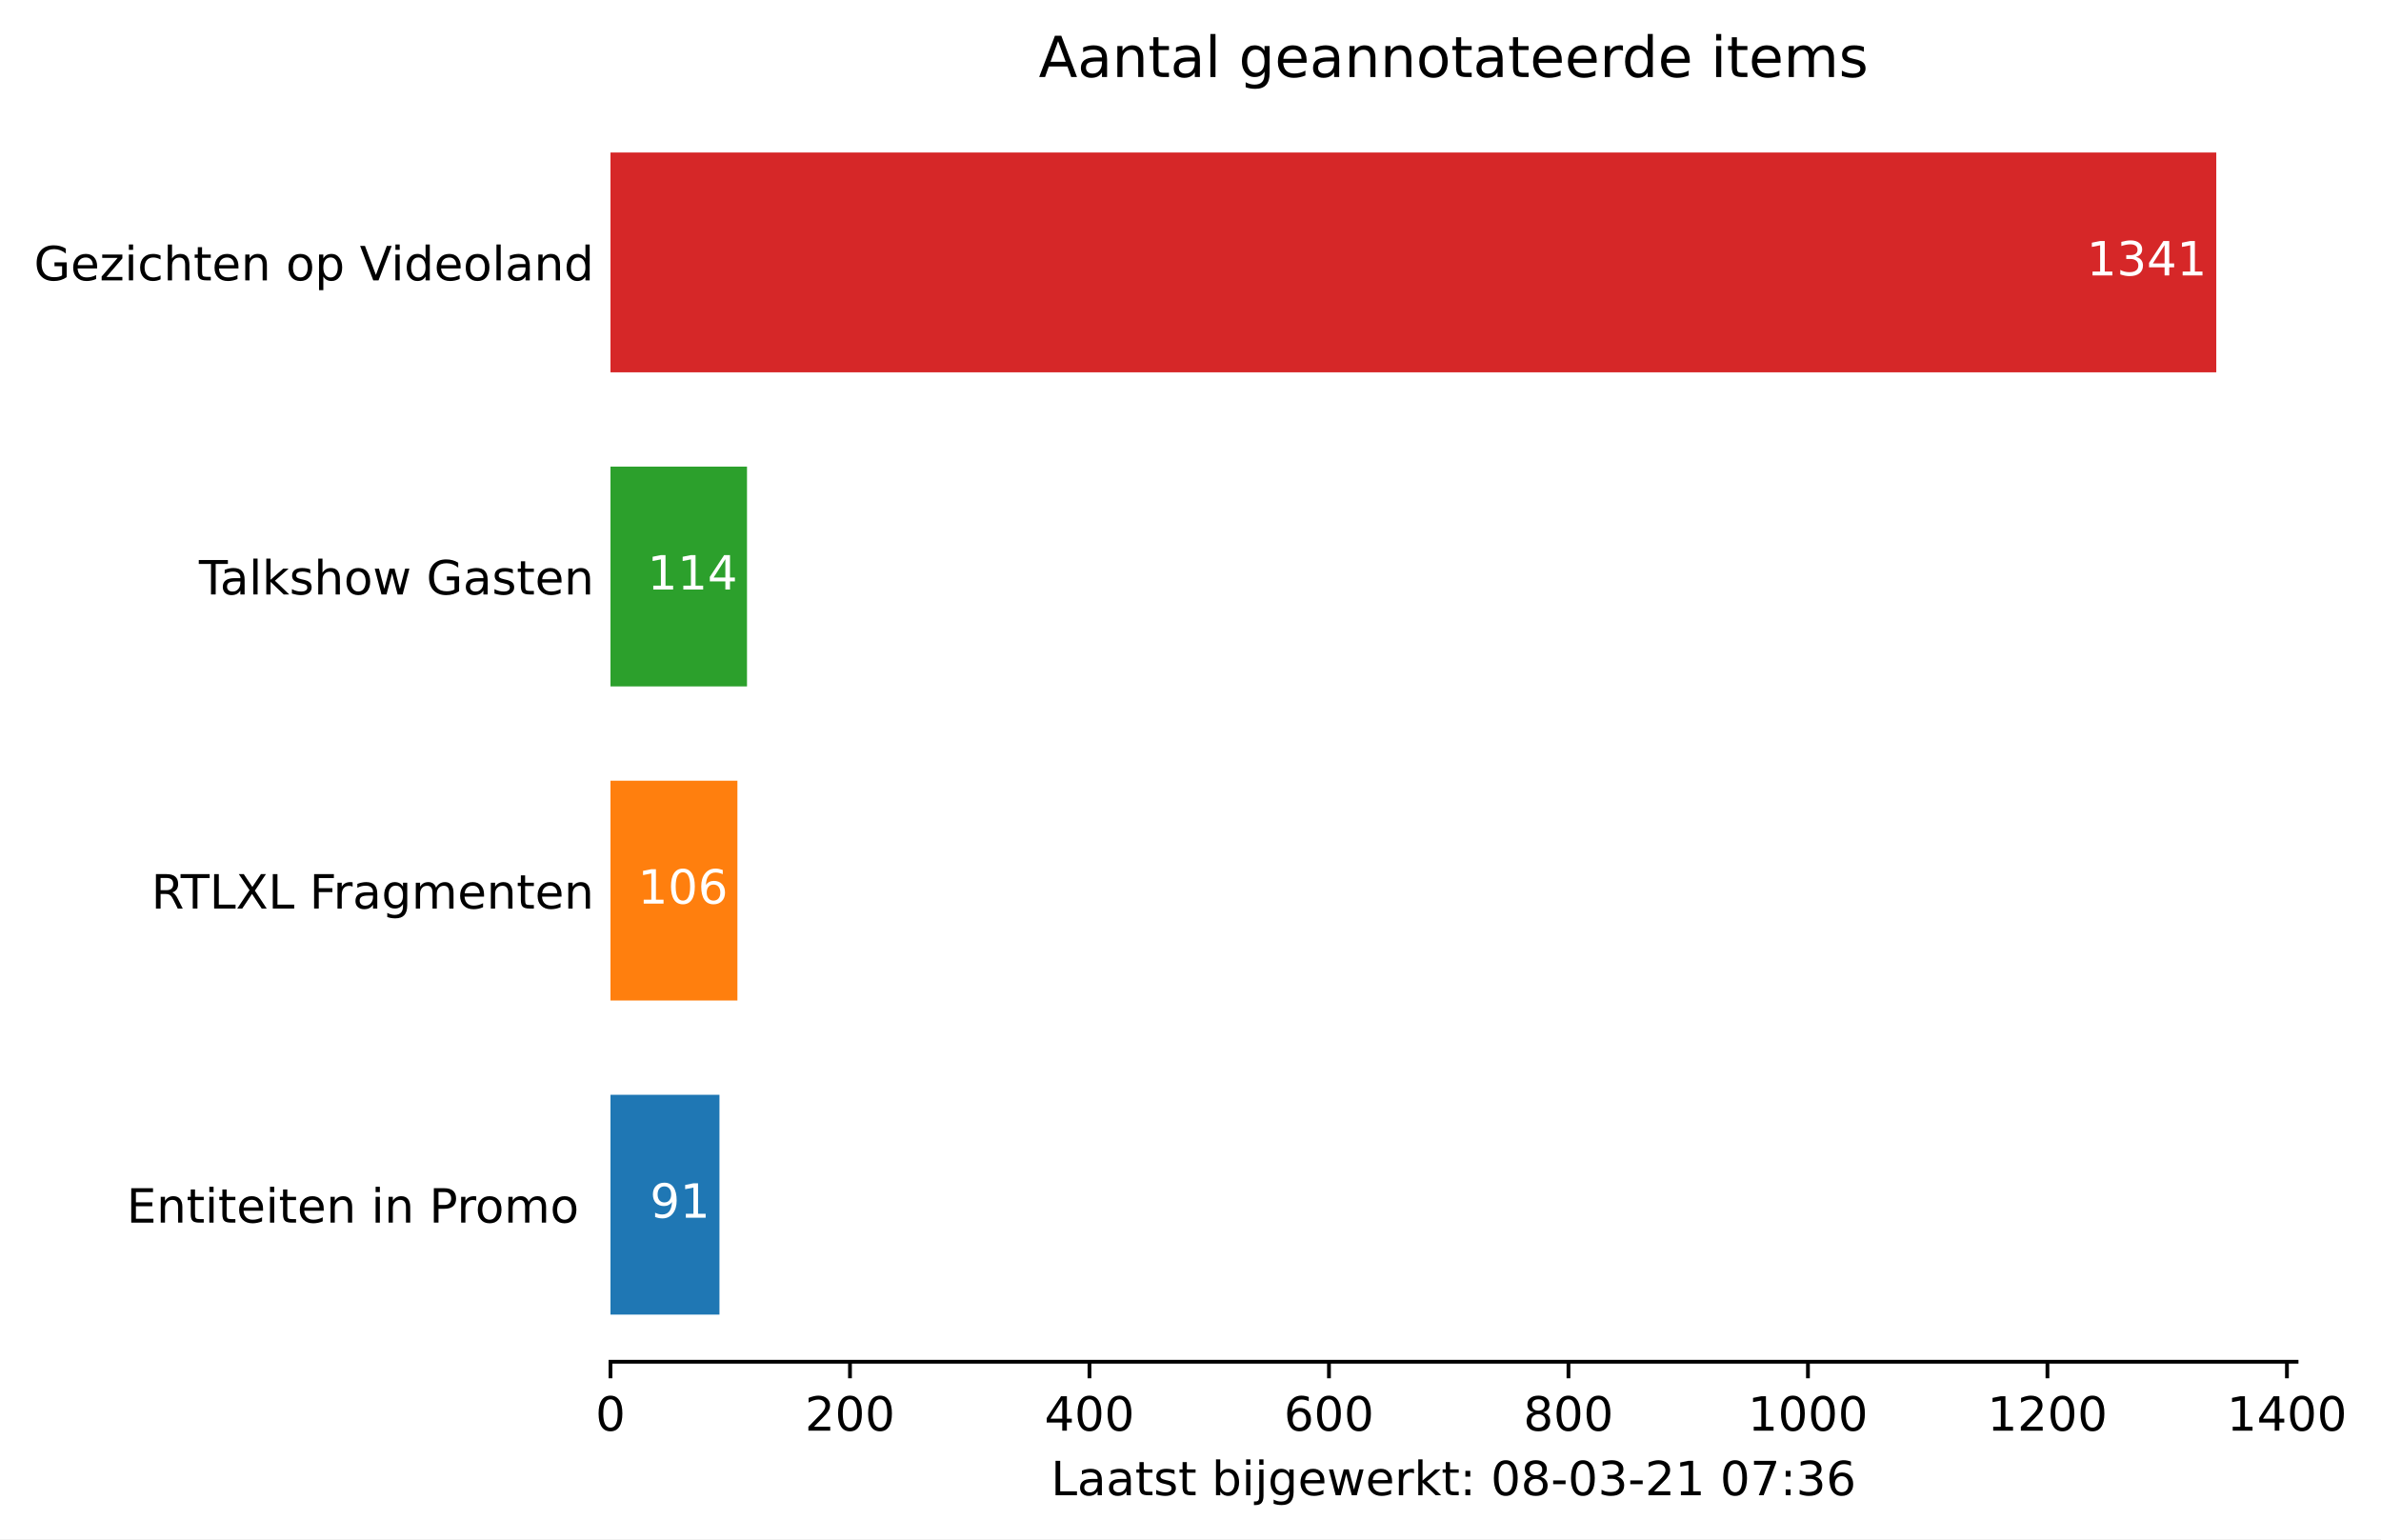
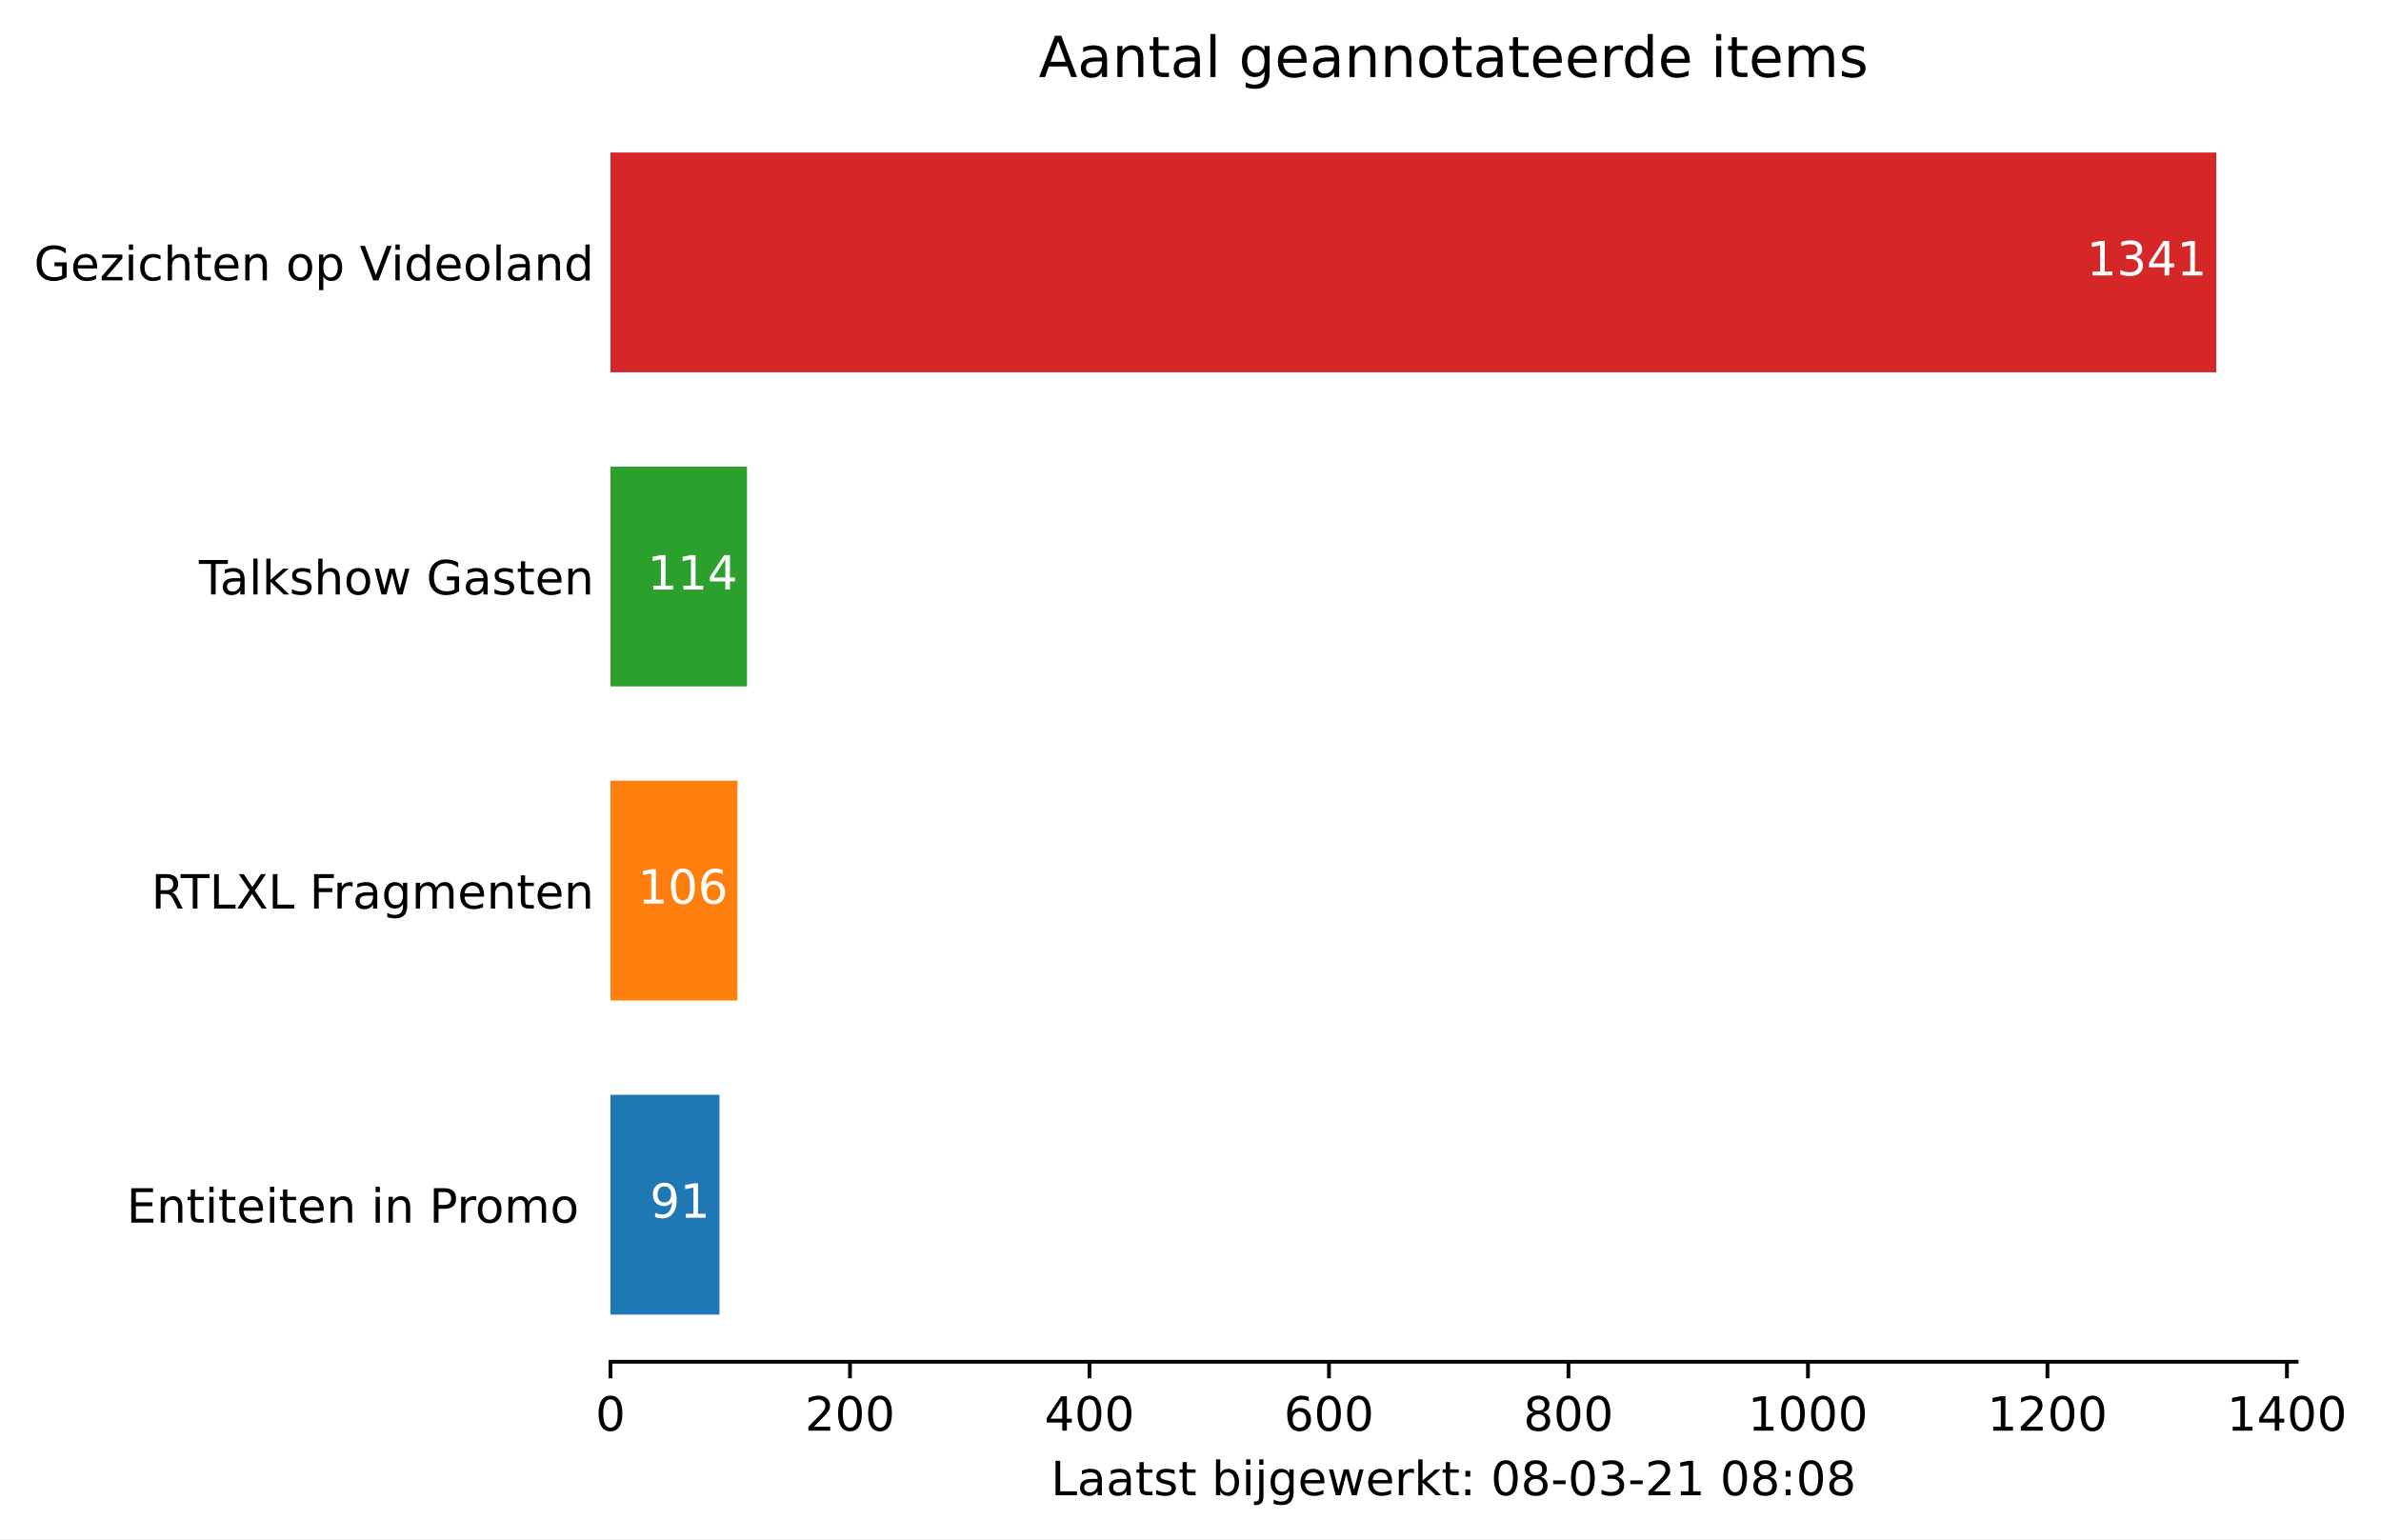
<svg xmlns="http://www.w3.org/2000/svg" xmlns:xlink="http://www.w3.org/1999/xlink" height="325.986pt" version="1.1" viewBox="0 0 504.308 325.986" width="504.308pt">
  <defs>
    <style type="text/css">*{stroke-linecap:butt;stroke-linejoin:round;}</style>
  </defs>
  <g id="figure_1">
    <g id="patch_1">
      <path d="M 0 325.986  L 504.308 325.986  L 504.308 0  L 0 0  z " style="fill:#ffffff;" />
    </g>
    <g id="axes_1">
      <g id="patch_2">
        <path d="M 129.305 288.43  L 486.425 288.43  L 486.425 22.318  L 129.305 22.318  z " style="fill:#ffffff;" />
      </g>
      <g id="patch_3">
-         <path clip-path="url(#p1b726d3fa8)" d="M 129.305 278.451  L 152.385 278.451  L 152.385 231.881  L 129.305 231.881  z " style="fill:#1f77b4;" />
+         <path clip-path="url(#p3c904ee566)" d="M 129.305 278.451  L 152.385 278.451  L 152.385 231.881  L 129.305 231.881  z " style="fill:#1f77b4;" />
      </g>
      <g id="patch_4">
-         <path clip-path="url(#p1b726d3fa8)" d="M 129.305 211.923  L 156.189 211.923  L 156.189 165.353  L 129.305 165.353  z " style="fill:#ff7f0e;" />
+         <path clip-path="url(#p3c904ee566)" d="M 129.305 211.923  L 156.189 211.923  L 156.189 165.353  L 129.305 165.353  z " style="fill:#ff7f0e;" />
      </g>
      <g id="patch_5">
-         <path clip-path="url(#p1b726d3fa8)" d="M 129.305 145.395  L 158.218 145.395  L 158.218 98.825  L 129.305 98.825  z " style="fill:#2ca02c;" />
+         <path clip-path="url(#p3c904ee566)" d="M 129.305 145.395  L 158.218 145.395  L 158.218 98.825  L 129.305 98.825  z " style="fill:#2ca02c;" />
      </g>
      <g id="patch_6">
-         <path clip-path="url(#p1b726d3fa8)" d="M 129.305 78.867  L 469.419 78.867  L 469.419 32.297  L 129.305 32.297  z " style="fill:#d62728;" />
+         <path clip-path="url(#p3c904ee566)" d="M 129.305 78.867  L 469.419 78.867  L 469.419 32.297  L 129.305 32.297  z " style="fill:#d62728;" />
      </g>
      <g id="matplotlib.axis_1">
        <g id="xtick_1">
          <g id="line2d_1">
            <defs>
-               <path d="M 0 0  L 0 3.5  " id="m4dbd5e5e8e" style="stroke:#000000;stroke-width:0.8;" />
+               <path d="M 0 0  L 0 3.5  " id="m0b4d360ce1" style="stroke:#000000;stroke-width:0.8;" />
            </defs>
            <g>
-               <use style="stroke:#000000;stroke-width:0.8;" x="129.305" xlink:href="#m4dbd5e5e8e" y="288.43" />
+               <use style="stroke:#000000;stroke-width:0.8;" x="129.305" xlink:href="#m0b4d360ce1" y="288.43" />
            </g>
          </g>
          <g id="text_1">
            <g transform="translate(126.1234 303.0286)scale(0.1 -0.1)">
              <defs>
                <path d="M 31.781 66.406  Q 24.172 66.406 20.328 58.906  Q 16.5 51.422 16.5 36.375  Q 16.5 21.391 20.328 13.891  Q 24.172 6.391 31.781 6.391  Q 39.453 6.391 43.281 13.891  Q 47.125 21.391 47.125 36.375  Q 47.125 51.422 43.281 58.906  Q 39.453 66.406 31.781 66.406  z M 31.781 74.219  Q 44.047 74.219 50.516 64.516  Q 56.984 54.828 56.984 36.375  Q 56.984 17.969 50.516 8.266  Q 44.047 -1.422 31.781 -1.422  Q 19.531 -1.422 13.062 8.266  Q 6.594 17.969 6.594 36.375  Q 6.594 54.828 13.062 64.516  Q 19.531 74.219 31.781 74.219  z " id="DejaVuSans-48" />
              </defs>
              <use xlink:href="#DejaVuSans-48" />
            </g>
          </g>
        </g>
        <g id="xtick_2">
          <g id="line2d_2">
            <g>
-               <use style="stroke:#000000;stroke-width:0.8;" x="180.03" xlink:href="#m4dbd5e5e8e" y="288.43" />
+               <use style="stroke:#000000;stroke-width:0.8;" x="180.03" xlink:href="#m0b4d360ce1" y="288.43" />
            </g>
          </g>
          <g id="text_2">
            <g transform="translate(170.4864 303.0286)scale(0.1 -0.1)">
              <defs>
                <path d="M 19.188 8.297  L 53.609 8.297  L 53.609 0  L 7.328 0  L 7.328 8.297  Q 12.938 14.109 22.625 23.891  Q 32.328 33.688 34.812 36.531  Q 39.547 41.844 41.422 45.531  Q 43.312 49.219 43.312 52.781  Q 43.312 58.594 39.234 62.25  Q 35.156 65.922 28.609 65.922  Q 23.969 65.922 18.812 64.312  Q 13.672 62.703 7.812 59.422  L 7.812 69.391  Q 13.766 71.781 18.938 73  Q 24.125 74.219 28.422 74.219  Q 39.75 74.219 46.484 68.547  Q 53.219 62.891 53.219 53.422  Q 53.219 48.922 51.531 44.891  Q 49.859 40.875 45.406 35.406  Q 44.188 33.984 37.641 27.219  Q 31.109 20.453 19.188 8.297  z " id="DejaVuSans-50" />
              </defs>
              <use xlink:href="#DejaVuSans-50" />
              <use x="63.623" xlink:href="#DejaVuSans-48" />
              <use x="127.246" xlink:href="#DejaVuSans-48" />
            </g>
          </g>
        </g>
        <g id="xtick_3">
          <g id="line2d_3">
            <g>
-               <use style="stroke:#000000;stroke-width:0.8;" x="230.756" xlink:href="#m4dbd5e5e8e" y="288.43" />
+               <use style="stroke:#000000;stroke-width:0.8;" x="230.756" xlink:href="#m0b4d360ce1" y="288.43" />
            </g>
          </g>
          <g id="text_3">
            <g transform="translate(221.2119 303.0286)scale(0.1 -0.1)">
              <defs>
                <path d="M 37.797 64.312  L 12.891 25.391  L 37.797 25.391  z M 35.203 72.906  L 47.609 72.906  L 47.609 25.391  L 58.016 25.391  L 58.016 17.188  L 47.609 17.188  L 47.609 0  L 37.797 0  L 37.797 17.188  L 4.891 17.188  L 4.891 26.703  z " id="DejaVuSans-52" />
              </defs>
              <use xlink:href="#DejaVuSans-52" />
              <use x="63.623" xlink:href="#DejaVuSans-48" />
              <use x="127.246" xlink:href="#DejaVuSans-48" />
            </g>
          </g>
        </g>
        <g id="xtick_4">
          <g id="line2d_4">
            <g>
-               <use style="stroke:#000000;stroke-width:0.8;" x="281.481" xlink:href="#m4dbd5e5e8e" y="288.43" />
+               <use style="stroke:#000000;stroke-width:0.8;" x="281.481" xlink:href="#m0b4d360ce1" y="288.43" />
            </g>
          </g>
          <g id="text_4">
            <g transform="translate(271.9374 303.0286)scale(0.1 -0.1)">
              <defs>
                <path d="M 33.016 40.375  Q 26.375 40.375 22.484 35.828  Q 18.609 31.297 18.609 23.391  Q 18.609 15.531 22.484 10.953  Q 26.375 6.391 33.016 6.391  Q 39.656 6.391 43.531 10.953  Q 47.406 15.531 47.406 23.391  Q 47.406 31.297 43.531 35.828  Q 39.656 40.375 33.016 40.375  z M 52.594 71.297  L 52.594 62.312  Q 48.875 64.062 45.094 64.984  Q 41.312 65.922 37.594 65.922  Q 27.828 65.922 22.672 59.328  Q 17.531 52.734 16.797 39.406  Q 19.672 43.656 24.016 45.922  Q 28.375 48.188 33.594 48.188  Q 44.578 48.188 50.953 41.516  Q 57.328 34.859 57.328 23.391  Q 57.328 12.156 50.688 5.359  Q 44.047 -1.422 33.016 -1.422  Q 20.359 -1.422 13.672 8.266  Q 6.984 17.969 6.984 36.375  Q 6.984 53.656 15.188 63.938  Q 23.391 74.219 37.203 74.219  Q 40.922 74.219 44.703 73.484  Q 48.484 72.75 52.594 71.297  z " id="DejaVuSans-54" />
              </defs>
              <use xlink:href="#DejaVuSans-54" />
              <use x="63.623" xlink:href="#DejaVuSans-48" />
              <use x="127.246" xlink:href="#DejaVuSans-48" />
            </g>
          </g>
        </g>
        <g id="xtick_5">
          <g id="line2d_5">
            <g>
-               <use style="stroke:#000000;stroke-width:0.8;" x="332.207" xlink:href="#m4dbd5e5e8e" y="288.43" />
+               <use style="stroke:#000000;stroke-width:0.8;" x="332.207" xlink:href="#m0b4d360ce1" y="288.43" />
            </g>
          </g>
          <g id="text_5">
            <g transform="translate(322.6628 303.0286)scale(0.1 -0.1)">
              <defs>
                <path d="M 31.781 34.625  Q 24.75 34.625 20.719 30.859  Q 16.703 27.094 16.703 20.516  Q 16.703 13.922 20.719 10.156  Q 24.75 6.391 31.781 6.391  Q 38.812 6.391 42.859 10.172  Q 46.922 13.969 46.922 20.516  Q 46.922 27.094 42.891 30.859  Q 38.875 34.625 31.781 34.625  z M 21.922 38.812  Q 15.578 40.375 12.031 44.719  Q 8.5 49.078 8.5 55.328  Q 8.5 64.062 14.719 69.141  Q 20.953 74.219 31.781 74.219  Q 42.672 74.219 48.875 69.141  Q 55.078 64.062 55.078 55.328  Q 55.078 49.078 51.531 44.719  Q 48 40.375 41.703 38.812  Q 48.828 37.156 52.797 32.312  Q 56.781 27.484 56.781 20.516  Q 56.781 9.906 50.312 4.234  Q 43.844 -1.422 31.781 -1.422  Q 19.734 -1.422 13.25 4.234  Q 6.781 9.906 6.781 20.516  Q 6.781 27.484 10.781 32.312  Q 14.797 37.156 21.922 38.812  z M 18.312 54.391  Q 18.312 48.734 21.844 45.562  Q 25.391 42.391 31.781 42.391  Q 38.141 42.391 41.719 45.562  Q 45.312 48.734 45.312 54.391  Q 45.312 60.062 41.719 63.234  Q 38.141 66.406 31.781 66.406  Q 25.391 66.406 21.844 63.234  Q 18.312 60.062 18.312 54.391  z " id="DejaVuSans-56" />
              </defs>
              <use xlink:href="#DejaVuSans-56" />
              <use x="63.623" xlink:href="#DejaVuSans-48" />
              <use x="127.246" xlink:href="#DejaVuSans-48" />
            </g>
          </g>
        </g>
        <g id="xtick_6">
          <g id="line2d_6">
            <g>
-               <use style="stroke:#000000;stroke-width:0.8;" x="382.932" xlink:href="#m4dbd5e5e8e" y="288.43" />
+               <use style="stroke:#000000;stroke-width:0.8;" x="382.932" xlink:href="#m0b4d360ce1" y="288.43" />
            </g>
          </g>
          <g id="text_6">
            <g transform="translate(370.207 303.0286)scale(0.1 -0.1)">
              <defs>
                <path d="M 12.406 8.297  L 28.516 8.297  L 28.516 63.922  L 10.984 60.406  L 10.984 69.391  L 28.422 72.906  L 38.281 72.906  L 38.281 8.297  L 54.391 8.297  L 54.391 0  L 12.406 0  z " id="DejaVuSans-49" />
              </defs>
              <use xlink:href="#DejaVuSans-49" />
              <use x="63.623" xlink:href="#DejaVuSans-48" />
              <use x="127.246" xlink:href="#DejaVuSans-48" />
              <use x="190.869" xlink:href="#DejaVuSans-48" />
            </g>
          </g>
        </g>
        <g id="xtick_7">
          <g id="line2d_7">
            <g>
-               <use style="stroke:#000000;stroke-width:0.8;" x="433.658" xlink:href="#m4dbd5e5e8e" y="288.43" />
+               <use style="stroke:#000000;stroke-width:0.8;" x="433.658" xlink:href="#m0b4d360ce1" y="288.43" />
            </g>
          </g>
          <g id="text_7">
            <g transform="translate(420.9325 303.0286)scale(0.1 -0.1)">
              <use xlink:href="#DejaVuSans-49" />
              <use x="63.623" xlink:href="#DejaVuSans-50" />
              <use x="127.246" xlink:href="#DejaVuSans-48" />
              <use x="190.869" xlink:href="#DejaVuSans-48" />
            </g>
          </g>
        </g>
        <g id="xtick_8">
          <g id="line2d_8">
            <g>
-               <use style="stroke:#000000;stroke-width:0.8;" x="484.383" xlink:href="#m4dbd5e5e8e" y="288.43" />
+               <use style="stroke:#000000;stroke-width:0.8;" x="484.383" xlink:href="#m0b4d360ce1" y="288.43" />
            </g>
          </g>
          <g id="text_8">
            <g transform="translate(471.658 303.0286)scale(0.1 -0.1)">
              <use xlink:href="#DejaVuSans-49" />
              <use x="63.623" xlink:href="#DejaVuSans-52" />
              <use x="127.246" xlink:href="#DejaVuSans-48" />
              <use x="190.869" xlink:href="#DejaVuSans-48" />
            </g>
          </g>
        </g>
        <g id="text_9">
          <g transform="translate(222.5897 316.7067)scale(0.1 -0.1)">
            <defs>
              <path d="M 9.812 72.906  L 19.672 72.906  L 19.672 8.297  L 55.172 8.297  L 55.172 0  L 9.812 0  z " id="DejaVuSans-76" />
              <path d="M 34.281 27.484  Q 23.391 27.484 19.188 25  Q 14.984 22.516 14.984 16.5  Q 14.984 11.719 18.141 8.906  Q 21.297 6.109 26.703 6.109  Q 34.188 6.109 38.703 11.406  Q 43.219 16.703 43.219 25.484  L 43.219 27.484  z M 52.203 31.203  L 52.203 0  L 43.219 0  L 43.219 8.297  Q 40.141 3.328 35.547 0.953  Q 30.953 -1.422 24.312 -1.422  Q 15.922 -1.422 10.953 3.297  Q 6 8.016 6 15.922  Q 6 25.141 12.172 29.828  Q 18.359 34.516 30.609 34.516  L 43.219 34.516  L 43.219 35.406  Q 43.219 41.609 39.141 45  Q 35.062 48.391 27.688 48.391  Q 23 48.391 18.547 47.266  Q 14.109 46.141 10.016 43.891  L 10.016 52.203  Q 14.938 54.109 19.578 55.047  Q 24.219 56 28.609 56  Q 40.484 56 46.344 49.844  Q 52.203 43.703 52.203 31.203  z " id="DejaVuSans-97" />
              <path d="M 18.312 70.219  L 18.312 54.688  L 36.812 54.688  L 36.812 47.703  L 18.312 47.703  L 18.312 18.016  Q 18.312 11.328 20.141 9.422  Q 21.969 7.516 27.594 7.516  L 36.812 7.516  L 36.812 0  L 27.594 0  Q 17.188 0 13.234 3.875  Q 9.281 7.766 9.281 18.016  L 9.281 47.703  L 2.688 47.703  L 2.688 54.688  L 9.281 54.688  L 9.281 70.219  z " id="DejaVuSans-116" />
              <path d="M 44.281 53.078  L 44.281 44.578  Q 40.484 46.531 36.375 47.5  Q 32.281 48.484 27.875 48.484  Q 21.188 48.484 17.844 46.438  Q 14.5 44.391 14.5 40.281  Q 14.5 37.156 16.891 35.375  Q 19.281 33.594 26.516 31.984  L 29.594 31.297  Q 39.156 29.25 43.188 25.516  Q 47.219 21.781 47.219 15.094  Q 47.219 7.469 41.188 3.016  Q 35.156 -1.422 24.609 -1.422  Q 20.219 -1.422 15.453 -0.562  Q 10.688 0.297 5.422 2  L 5.422 11.281  Q 10.406 8.688 15.234 7.391  Q 20.062 6.109 24.812 6.109  Q 31.156 6.109 34.562 8.281  Q 37.984 10.453 37.984 14.406  Q 37.984 18.062 35.516 20.016  Q 33.062 21.969 24.703 23.781  L 21.578 24.516  Q 13.234 26.266 9.516 29.906  Q 5.812 33.547 5.812 39.891  Q 5.812 47.609 11.281 51.797  Q 16.75 56 26.812 56  Q 31.781 56 36.172 55.266  Q 40.578 54.547 44.281 53.078  z " id="DejaVuSans-115" />
              <path id="DejaVuSans-32" />
              <path d="M 48.688 27.297  Q 48.688 37.203 44.609 42.844  Q 40.531 48.484 33.406 48.484  Q 26.266 48.484 22.188 42.844  Q 18.109 37.203 18.109 27.297  Q 18.109 17.391 22.188 11.75  Q 26.266 6.109 33.406 6.109  Q 40.531 6.109 44.609 11.75  Q 48.688 17.391 48.688 27.297  z M 18.109 46.391  Q 20.953 51.266 25.266 53.625  Q 29.594 56 35.594 56  Q 45.562 56 51.781 48.094  Q 58.016 40.188 58.016 27.297  Q 58.016 14.406 51.781 6.484  Q 45.562 -1.422 35.594 -1.422  Q 29.594 -1.422 25.266 0.953  Q 20.953 3.328 18.109 8.203  L 18.109 0  L 9.078 0  L 9.078 75.984  L 18.109 75.984  z " id="DejaVuSans-98" />
              <path d="M 9.422 54.688  L 18.406 54.688  L 18.406 0  L 9.422 0  z M 9.422 75.984  L 18.406 75.984  L 18.406 64.594  L 9.422 64.594  z " id="DejaVuSans-105" />
              <path d="M 9.422 54.688  L 18.406 54.688  L 18.406 -0.984  Q 18.406 -11.422 14.422 -16.109  Q 10.453 -20.797 1.609 -20.797  L -1.812 -20.797  L -1.812 -13.188  L 0.594 -13.188  Q 5.719 -13.188 7.562 -10.812  Q 9.422 -8.453 9.422 -0.984  z M 9.422 75.984  L 18.406 75.984  L 18.406 64.594  L 9.422 64.594  z " id="DejaVuSans-106" />
              <path d="M 45.406 27.984  Q 45.406 37.75 41.375 43.109  Q 37.359 48.484 30.078 48.484  Q 22.859 48.484 18.828 43.109  Q 14.797 37.75 14.797 27.984  Q 14.797 18.266 18.828 12.891  Q 22.859 7.516 30.078 7.516  Q 37.359 7.516 41.375 12.891  Q 45.406 18.266 45.406 27.984  z M 54.391 6.781  Q 54.391 -7.172 48.188 -13.984  Q 42 -20.797 29.203 -20.797  Q 24.469 -20.797 20.266 -20.094  Q 16.062 -19.391 12.109 -17.922  L 12.109 -9.188  Q 16.062 -11.328 19.922 -12.344  Q 23.781 -13.375 27.781 -13.375  Q 36.625 -13.375 41.016 -8.766  Q 45.406 -4.156 45.406 5.172  L 45.406 9.625  Q 42.625 4.781 38.281 2.391  Q 33.938 0 27.875 0  Q 17.828 0 11.672 7.656  Q 5.516 15.328 5.516 27.984  Q 5.516 40.672 11.672 48.328  Q 17.828 56 27.875 56  Q 33.938 56 38.281 53.609  Q 42.625 51.219 45.406 46.391  L 45.406 54.688  L 54.391 54.688  z " id="DejaVuSans-103" />
              <path d="M 56.203 29.594  L 56.203 25.203  L 14.891 25.203  Q 15.484 15.922 20.484 11.062  Q 25.484 6.203 34.422 6.203  Q 39.594 6.203 44.453 7.469  Q 49.312 8.734 54.109 11.281  L 54.109 2.781  Q 49.266 0.734 44.188 -0.344  Q 39.109 -1.422 33.891 -1.422  Q 20.797 -1.422 13.156 6.188  Q 5.516 13.812 5.516 26.812  Q 5.516 40.234 12.766 48.109  Q 20.016 56 32.328 56  Q 43.359 56 49.781 48.891  Q 56.203 41.797 56.203 29.594  z M 47.219 32.234  Q 47.125 39.594 43.094 43.984  Q 39.062 48.391 32.422 48.391  Q 24.906 48.391 20.391 44.141  Q 15.875 39.891 15.188 32.172  z " id="DejaVuSans-101" />
              <path d="M 4.203 54.688  L 13.188 54.688  L 24.422 12.016  L 35.594 54.688  L 46.188 54.688  L 57.422 12.016  L 68.609 54.688  L 77.594 54.688  L 63.281 0  L 52.688 0  L 40.922 44.828  L 29.109 0  L 18.5 0  z " id="DejaVuSans-119" />
              <path d="M 41.109 46.297  Q 39.594 47.172 37.812 47.578  Q 36.031 48 33.891 48  Q 26.266 48 22.188 43.047  Q 18.109 38.094 18.109 28.812  L 18.109 0  L 9.078 0  L 9.078 54.688  L 18.109 54.688  L 18.109 46.188  Q 20.953 51.172 25.484 53.578  Q 30.031 56 36.531 56  Q 37.453 56 38.578 55.875  Q 39.703 55.766 41.062 55.516  z " id="DejaVuSans-114" />
              <path d="M 9.078 75.984  L 18.109 75.984  L 18.109 31.109  L 44.922 54.688  L 56.391 54.688  L 27.391 29.109  L 57.625 0  L 45.906 0  L 18.109 26.703  L 18.109 0  L 9.078 0  z " id="DejaVuSans-107" />
              <path d="M 11.719 12.406  L 22.016 12.406  L 22.016 0  L 11.719 0  z M 11.719 51.703  L 22.016 51.703  L 22.016 39.312  L 11.719 39.312  z " id="DejaVuSans-58" />
              <path d="M 4.891 31.391  L 31.203 31.391  L 31.203 23.391  L 4.891 23.391  z " id="DejaVuSans-45" />
              <path d="M 40.578 39.312  Q 47.656 37.797 51.625 33  Q 55.609 28.219 55.609 21.188  Q 55.609 10.406 48.188 4.484  Q 40.766 -1.422 27.094 -1.422  Q 22.516 -1.422 17.656 -0.516  Q 12.797 0.391 7.625 2.203  L 7.625 11.719  Q 11.719 9.328 16.594 8.109  Q 21.484 6.891 26.812 6.891  Q 36.078 6.891 40.938 10.547  Q 45.797 14.203 45.797 21.188  Q 45.797 27.641 41.281 31.266  Q 36.766 34.906 28.719 34.906  L 20.219 34.906  L 20.219 43.016  L 29.109 43.016  Q 36.375 43.016 40.234 45.922  Q 44.094 48.828 44.094 54.297  Q 44.094 59.906 40.109 62.906  Q 36.141 65.922 28.719 65.922  Q 24.656 65.922 20.016 65.031  Q 15.375 64.156 9.812 62.312  L 9.812 71.094  Q 15.438 72.656 20.344 73.438  Q 25.25 74.219 29.594 74.219  Q 40.828 74.219 47.359 69.109  Q 53.906 64.016 53.906 55.328  Q 53.906 49.266 50.438 45.094  Q 46.969 40.922 40.578 39.312  z " id="DejaVuSans-51" />
-               <path d="M 8.203 72.906  L 55.078 72.906  L 55.078 68.703  L 28.609 0  L 18.312 0  L 43.219 64.594  L 8.203 64.594  z " id="DejaVuSans-55" />
            </defs>
            <use xlink:href="#DejaVuSans-76" />
            <use x="55.713" xlink:href="#DejaVuSans-97" />
            <use x="116.992" xlink:href="#DejaVuSans-97" />
            <use x="178.271" xlink:href="#DejaVuSans-116" />
            <use x="217.48" xlink:href="#DejaVuSans-115" />
            <use x="269.58" xlink:href="#DejaVuSans-116" />
            <use x="308.789" xlink:href="#DejaVuSans-32" />
            <use x="340.576" xlink:href="#DejaVuSans-98" />
            <use x="404.053" xlink:href="#DejaVuSans-105" />
            <use x="431.836" xlink:href="#DejaVuSans-106" />
            <use x="459.619" xlink:href="#DejaVuSans-103" />
            <use x="523.096" xlink:href="#DejaVuSans-101" />
            <use x="584.619" xlink:href="#DejaVuSans-119" />
            <use x="666.406" xlink:href="#DejaVuSans-101" />
            <use x="727.93" xlink:href="#DejaVuSans-114" />
            <use x="769.043" xlink:href="#DejaVuSans-107" />
            <use x="826.953" xlink:href="#DejaVuSans-116" />
            <use x="866.162" xlink:href="#DejaVuSans-58" />
            <use x="899.854" xlink:href="#DejaVuSans-32" />
            <use x="931.641" xlink:href="#DejaVuSans-48" />
            <use x="995.264" xlink:href="#DejaVuSans-56" />
            <use x="1058.887" xlink:href="#DejaVuSans-45" />
            <use x="1094.971" xlink:href="#DejaVuSans-48" />
            <use x="1158.594" xlink:href="#DejaVuSans-51" />
            <use x="1222.217" xlink:href="#DejaVuSans-45" />
            <use x="1258.301" xlink:href="#DejaVuSans-50" />
            <use x="1321.924" xlink:href="#DejaVuSans-49" />
            <use x="1385.547" xlink:href="#DejaVuSans-32" />
            <use x="1417.334" xlink:href="#DejaVuSans-48" />
-             <use x="1480.957" xlink:href="#DejaVuSans-55" />
+             <use x="1480.957" xlink:href="#DejaVuSans-56" />
            <use x="1544.58" xlink:href="#DejaVuSans-58" />
-             <use x="1578.271" xlink:href="#DejaVuSans-51" />
-             <use x="1641.895" xlink:href="#DejaVuSans-54" />
+             <use x="1578.271" xlink:href="#DejaVuSans-48" />
+             <use x="1641.895" xlink:href="#DejaVuSans-56" />
          </g>
        </g>
      </g>
      <g id="matplotlib.axis_2">
        <g id="ytick_1">
          <g id="line2d_9" />
          <g id="text_10">
            <g transform="translate(26.81875 258.9653)scale(0.1 -0.1)">
              <defs>
                <path d="M 9.812 72.906  L 55.906 72.906  L 55.906 64.594  L 19.672 64.594  L 19.672 43.016  L 54.391 43.016  L 54.391 34.719  L 19.672 34.719  L 19.672 8.297  L 56.781 8.297  L 56.781 0  L 9.812 0  z " id="DejaVuSans-69" />
                <path d="M 54.891 33.016  L 54.891 0  L 45.906 0  L 45.906 32.719  Q 45.906 40.484 42.875 44.328  Q 39.844 48.188 33.797 48.188  Q 26.516 48.188 22.312 43.547  Q 18.109 38.922 18.109 30.906  L 18.109 0  L 9.078 0  L 9.078 54.688  L 18.109 54.688  L 18.109 46.188  Q 21.344 51.125 25.703 53.562  Q 30.078 56 35.797 56  Q 45.219 56 50.047 50.172  Q 54.891 44.344 54.891 33.016  z " id="DejaVuSans-110" />
                <path d="M 19.672 64.797  L 19.672 37.406  L 32.078 37.406  Q 38.969 37.406 42.719 40.969  Q 46.484 44.531 46.484 51.125  Q 46.484 57.672 42.719 61.234  Q 38.969 64.797 32.078 64.797  z M 9.812 72.906  L 32.078 72.906  Q 44.344 72.906 50.609 67.359  Q 56.891 61.812 56.891 51.125  Q 56.891 40.328 50.609 34.812  Q 44.344 29.297 32.078 29.297  L 19.672 29.297  L 19.672 0  L 9.812 0  z " id="DejaVuSans-80" />
                <path d="M 30.609 48.391  Q 23.391 48.391 19.188 42.75  Q 14.984 37.109 14.984 27.297  Q 14.984 17.484 19.156 11.844  Q 23.344 6.203 30.609 6.203  Q 37.797 6.203 41.984 11.859  Q 46.188 17.531 46.188 27.297  Q 46.188 37.016 41.984 42.703  Q 37.797 48.391 30.609 48.391  z M 30.609 56  Q 42.328 56 49.016 48.375  Q 55.719 40.766 55.719 27.297  Q 55.719 13.875 49.016 6.219  Q 42.328 -1.422 30.609 -1.422  Q 18.844 -1.422 12.172 6.219  Q 5.516 13.875 5.516 27.297  Q 5.516 40.766 12.172 48.375  Q 18.844 56 30.609 56  z " id="DejaVuSans-111" />
                <path d="M 52 44.188  Q 55.375 50.25 60.062 53.125  Q 64.75 56 71.094 56  Q 79.641 56 84.281 50.016  Q 88.922 44.047 88.922 33.016  L 88.922 0  L 79.891 0  L 79.891 32.719  Q 79.891 40.578 77.094 44.375  Q 74.312 48.188 68.609 48.188  Q 61.625 48.188 57.562 43.547  Q 53.516 38.922 53.516 30.906  L 53.516 0  L 44.484 0  L 44.484 32.719  Q 44.484 40.625 41.703 44.406  Q 38.922 48.188 33.109 48.188  Q 26.219 48.188 22.156 43.531  Q 18.109 38.875 18.109 30.906  L 18.109 0  L 9.078 0  L 9.078 54.688  L 18.109 54.688  L 18.109 46.188  Q 21.188 51.219 25.484 53.609  Q 29.781 56 35.688 56  Q 41.656 56 45.828 52.969  Q 50 49.953 52 44.188  z " id="DejaVuSans-109" />
              </defs>
              <use xlink:href="#DejaVuSans-69" />
              <use x="63.184" xlink:href="#DejaVuSans-110" />
              <use x="126.562" xlink:href="#DejaVuSans-116" />
              <use x="165.771" xlink:href="#DejaVuSans-105" />
              <use x="193.555" xlink:href="#DejaVuSans-116" />
              <use x="232.764" xlink:href="#DejaVuSans-101" />
              <use x="294.287" xlink:href="#DejaVuSans-105" />
              <use x="322.07" xlink:href="#DejaVuSans-116" />
              <use x="361.279" xlink:href="#DejaVuSans-101" />
              <use x="422.803" xlink:href="#DejaVuSans-110" />
              <use x="486.182" xlink:href="#DejaVuSans-32" />
              <use x="517.969" xlink:href="#DejaVuSans-105" />
              <use x="545.752" xlink:href="#DejaVuSans-110" />
              <use x="609.131" xlink:href="#DejaVuSans-32" />
              <use x="640.918" xlink:href="#DejaVuSans-80" />
              <use x="699.471" xlink:href="#DejaVuSans-114" />
              <use x="738.334" xlink:href="#DejaVuSans-111" />
              <use x="799.516" xlink:href="#DejaVuSans-109" />
              <use x="896.928" xlink:href="#DejaVuSans-111" />
              <use x="958.109" xlink:href="#DejaVuSans-32" />
            </g>
          </g>
        </g>
        <g id="ytick_2">
          <g id="line2d_10" />
          <g id="text_11">
            <g transform="translate(32.04531 192.4373)scale(0.1 -0.1)">
              <defs>
                <path d="M 44.391 34.188  Q 47.562 33.109 50.562 29.594  Q 53.562 26.078 56.594 19.922  L 66.609 0  L 56 0  L 46.688 18.703  Q 43.062 26.031 39.672 28.422  Q 36.281 30.812 30.422 30.812  L 19.672 30.812  L 19.672 0  L 9.812 0  L 9.812 72.906  L 32.078 72.906  Q 44.578 72.906 50.734 67.672  Q 56.891 62.453 56.891 51.906  Q 56.891 45.016 53.688 40.469  Q 50.484 35.938 44.391 34.188  z M 19.672 64.797  L 19.672 38.922  L 32.078 38.922  Q 39.203 38.922 42.844 42.219  Q 46.484 45.516 46.484 51.906  Q 46.484 58.297 42.844 61.547  Q 39.203 64.797 32.078 64.797  z " id="DejaVuSans-82" />
                <path d="M -0.297 72.906  L 61.375 72.906  L 61.375 64.594  L 35.5 64.594  L 35.5 0  L 25.594 0  L 25.594 64.594  L -0.297 64.594  z " id="DejaVuSans-84" />
                <path d="M 6.297 72.906  L 16.891 72.906  L 35.016 45.797  L 53.219 72.906  L 63.812 72.906  L 40.375 37.891  L 65.375 0  L 54.781 0  L 34.281 31  L 13.625 0  L 2.984 0  L 29 38.922  z " id="DejaVuSans-88" />
                <path d="M 9.812 72.906  L 51.703 72.906  L 51.703 64.594  L 19.672 64.594  L 19.672 43.109  L 48.578 43.109  L 48.578 34.812  L 19.672 34.812  L 19.672 0  L 9.812 0  z " id="DejaVuSans-70" />
              </defs>
              <use xlink:href="#DejaVuSans-82" />
              <use x="62.232" xlink:href="#DejaVuSans-84" />
              <use x="123.316" xlink:href="#DejaVuSans-76" />
              <use x="179.029" xlink:href="#DejaVuSans-88" />
              <use x="247.535" xlink:href="#DejaVuSans-76" />
              <use x="303.248" xlink:href="#DejaVuSans-32" />
              <use x="335.035" xlink:href="#DejaVuSans-70" />
              <use x="385.305" xlink:href="#DejaVuSans-114" />
              <use x="426.418" xlink:href="#DejaVuSans-97" />
              <use x="487.697" xlink:href="#DejaVuSans-103" />
              <use x="551.174" xlink:href="#DejaVuSans-109" />
              <use x="648.586" xlink:href="#DejaVuSans-101" />
              <use x="710.109" xlink:href="#DejaVuSans-110" />
              <use x="773.488" xlink:href="#DejaVuSans-116" />
              <use x="812.697" xlink:href="#DejaVuSans-101" />
              <use x="874.221" xlink:href="#DejaVuSans-110" />
            </g>
          </g>
        </g>
        <g id="ytick_3">
          <g id="line2d_11" />
          <g id="text_12">
            <g transform="translate(42.13125 125.9093)scale(0.1 -0.1)">
              <defs>
                <path d="M 9.422 75.984  L 18.406 75.984  L 18.406 0  L 9.422 0  z " id="DejaVuSans-108" />
                <path d="M 54.891 33.016  L 54.891 0  L 45.906 0  L 45.906 32.719  Q 45.906 40.484 42.875 44.328  Q 39.844 48.188 33.797 48.188  Q 26.516 48.188 22.312 43.547  Q 18.109 38.922 18.109 30.906  L 18.109 0  L 9.078 0  L 9.078 75.984  L 18.109 75.984  L 18.109 46.188  Q 21.344 51.125 25.703 53.562  Q 30.078 56 35.797 56  Q 45.219 56 50.047 50.172  Q 54.891 44.344 54.891 33.016  z " id="DejaVuSans-104" />
                <path d="M 59.516 10.406  L 59.516 29.984  L 43.406 29.984  L 43.406 38.094  L 69.281 38.094  L 69.281 6.781  Q 63.578 2.734 56.688 0.656  Q 49.812 -1.422 42 -1.422  Q 24.906 -1.422 15.25 8.562  Q 5.609 18.562 5.609 36.375  Q 5.609 54.25 15.25 64.234  Q 24.906 74.219 42 74.219  Q 49.125 74.219 55.547 72.453  Q 61.969 70.703 67.391 67.281  L 67.391 56.781  Q 61.922 61.422 55.766 63.766  Q 49.609 66.109 42.828 66.109  Q 29.438 66.109 22.719 58.641  Q 16.016 51.172 16.016 36.375  Q 16.016 21.625 22.719 14.156  Q 29.438 6.688 42.828 6.688  Q 48.047 6.688 52.141 7.594  Q 56.25 8.5 59.516 10.406  z " id="DejaVuSans-71" />
              </defs>
              <use xlink:href="#DejaVuSans-84" />
              <use x="44.584" xlink:href="#DejaVuSans-97" />
              <use x="105.863" xlink:href="#DejaVuSans-108" />
              <use x="133.646" xlink:href="#DejaVuSans-107" />
              <use x="191.557" xlink:href="#DejaVuSans-115" />
              <use x="243.656" xlink:href="#DejaVuSans-104" />
              <use x="307.035" xlink:href="#DejaVuSans-111" />
              <use x="368.217" xlink:href="#DejaVuSans-119" />
              <use x="450.004" xlink:href="#DejaVuSans-32" />
              <use x="481.791" xlink:href="#DejaVuSans-71" />
              <use x="559.281" xlink:href="#DejaVuSans-97" />
              <use x="620.561" xlink:href="#DejaVuSans-115" />
              <use x="672.66" xlink:href="#DejaVuSans-116" />
              <use x="711.869" xlink:href="#DejaVuSans-101" />
              <use x="773.393" xlink:href="#DejaVuSans-110" />
            </g>
          </g>
        </g>
        <g id="ytick_4">
          <g id="line2d_12" />
          <g id="text_13">
            <g transform="translate(7.2 59.38134)scale(0.1 -0.1)">
              <defs>
                <path d="M 5.516 54.688  L 48.188 54.688  L 48.188 46.484  L 14.406 7.172  L 48.188 7.172  L 48.188 0  L 4.297 0  L 4.297 8.203  L 38.094 47.516  L 5.516 47.516  z " id="DejaVuSans-122" />
                <path d="M 48.781 52.594  L 48.781 44.188  Q 44.969 46.297 41.141 47.344  Q 37.312 48.391 33.406 48.391  Q 24.656 48.391 19.812 42.844  Q 14.984 37.312 14.984 27.297  Q 14.984 17.281 19.812 11.734  Q 24.656 6.203 33.406 6.203  Q 37.312 6.203 41.141 7.25  Q 44.969 8.297 48.781 10.406  L 48.781 2.094  Q 45.016 0.344 40.984 -0.531  Q 36.969 -1.422 32.422 -1.422  Q 20.062 -1.422 12.781 6.344  Q 5.516 14.109 5.516 27.297  Q 5.516 40.672 12.859 48.328  Q 20.219 56 33.016 56  Q 37.156 56 41.109 55.141  Q 45.062 54.297 48.781 52.594  z " id="DejaVuSans-99" />
                <path d="M 18.109 8.203  L 18.109 -20.797  L 9.078 -20.797  L 9.078 54.688  L 18.109 54.688  L 18.109 46.391  Q 20.953 51.266 25.266 53.625  Q 29.594 56 35.594 56  Q 45.562 56 51.781 48.094  Q 58.016 40.188 58.016 27.297  Q 58.016 14.406 51.781 6.484  Q 45.562 -1.422 35.594 -1.422  Q 29.594 -1.422 25.266 0.953  Q 20.953 3.328 18.109 8.203  z M 48.688 27.297  Q 48.688 37.203 44.609 42.844  Q 40.531 48.484 33.406 48.484  Q 26.266 48.484 22.188 42.844  Q 18.109 37.203 18.109 27.297  Q 18.109 17.391 22.188 11.75  Q 26.266 6.109 33.406 6.109  Q 40.531 6.109 44.609 11.75  Q 48.688 17.391 48.688 27.297  z " id="DejaVuSans-112" />
                <path d="M 28.609 0  L 0.781 72.906  L 11.078 72.906  L 34.188 11.531  L 57.328 72.906  L 67.578 72.906  L 39.797 0  z " id="DejaVuSans-86" />
                <path d="M 45.406 46.391  L 45.406 75.984  L 54.391 75.984  L 54.391 0  L 45.406 0  L 45.406 8.203  Q 42.578 3.328 38.25 0.953  Q 33.938 -1.422 27.875 -1.422  Q 17.969 -1.422 11.734 6.484  Q 5.516 14.406 5.516 27.297  Q 5.516 40.188 11.734 48.094  Q 17.969 56 27.875 56  Q 33.938 56 38.25 53.625  Q 42.578 51.266 45.406 46.391  z M 14.797 27.297  Q 14.797 17.391 18.875 11.75  Q 22.953 6.109 30.078 6.109  Q 37.203 6.109 41.297 11.75  Q 45.406 17.391 45.406 27.297  Q 45.406 37.203 41.297 42.844  Q 37.203 48.484 30.078 48.484  Q 22.953 48.484 18.875 42.844  Q 14.797 37.203 14.797 27.297  z " id="DejaVuSans-100" />
              </defs>
              <use xlink:href="#DejaVuSans-71" />
              <use x="77.49" xlink:href="#DejaVuSans-101" />
              <use x="139.014" xlink:href="#DejaVuSans-122" />
              <use x="191.504" xlink:href="#DejaVuSans-105" />
              <use x="219.287" xlink:href="#DejaVuSans-99" />
              <use x="274.268" xlink:href="#DejaVuSans-104" />
              <use x="337.646" xlink:href="#DejaVuSans-116" />
              <use x="376.855" xlink:href="#DejaVuSans-101" />
              <use x="438.379" xlink:href="#DejaVuSans-110" />
              <use x="501.758" xlink:href="#DejaVuSans-32" />
              <use x="533.545" xlink:href="#DejaVuSans-111" />
              <use x="594.727" xlink:href="#DejaVuSans-112" />
              <use x="658.203" xlink:href="#DejaVuSans-32" />
              <use x="689.99" xlink:href="#DejaVuSans-86" />
              <use x="756.148" xlink:href="#DejaVuSans-105" />
              <use x="783.932" xlink:href="#DejaVuSans-100" />
              <use x="847.408" xlink:href="#DejaVuSans-101" />
              <use x="908.932" xlink:href="#DejaVuSans-111" />
              <use x="970.113" xlink:href="#DejaVuSans-108" />
              <use x="997.896" xlink:href="#DejaVuSans-97" />
              <use x="1059.176" xlink:href="#DejaVuSans-110" />
              <use x="1122.555" xlink:href="#DejaVuSans-100" />
            </g>
          </g>
        </g>
      </g>
      <g id="patch_7">
        <path d="M 129.305 288.43  L 486.425 288.43  " style="fill:none;stroke:#000000;stroke-linecap:square;stroke-linejoin:miter;stroke-width:0.8;" />
      </g>
      <g id="text_14">
        <g style="fill:#ffffff;" transform="translate(137.6598 257.9255)scale(0.1 -0.1)">
          <defs>
            <path d="M 10.984 1.516  L 10.984 10.5  Q 14.703 8.734 18.5 7.812  Q 22.312 6.891 25.984 6.891  Q 35.75 6.891 40.891 13.453  Q 46.047 20.016 46.781 33.406  Q 43.953 29.203 39.594 26.953  Q 35.25 24.703 29.984 24.703  Q 19.047 24.703 12.672 31.312  Q 6.297 37.938 6.297 49.422  Q 6.297 60.641 12.938 67.422  Q 19.578 74.219 30.609 74.219  Q 43.266 74.219 49.922 64.516  Q 56.594 54.828 56.594 36.375  Q 56.594 19.141 48.406 8.859  Q 40.234 -1.422 26.422 -1.422  Q 22.703 -1.422 18.891 -0.688  Q 15.094 0.047 10.984 1.516  z M 30.609 32.422  Q 37.25 32.422 41.125 36.953  Q 45.016 41.5 45.016 49.422  Q 45.016 57.281 41.125 61.844  Q 37.25 66.406 30.609 66.406  Q 23.969 66.406 20.094 61.844  Q 16.219 57.281 16.219 49.422  Q 16.219 41.5 20.094 36.953  Q 23.969 32.422 30.609 32.422  z " id="DejaVuSans-57" />
          </defs>
          <use xlink:href="#DejaVuSans-57" />
          <use x="63.623" xlink:href="#DejaVuSans-49" />
        </g>
      </g>
      <g id="text_15">
        <g style="fill:#ffffff;" transform="translate(135.1017 191.3975)scale(0.1 -0.1)">
          <use xlink:href="#DejaVuSans-49" />
          <use x="63.623" xlink:href="#DejaVuSans-48" />
          <use x="127.246" xlink:href="#DejaVuSans-54" />
        </g>
      </g>
      <g id="text_16">
        <g style="fill:#ffffff;" transform="translate(137.1307 124.8695)scale(0.1 -0.1)">
          <use xlink:href="#DejaVuSans-49" />
          <use x="63.623" xlink:href="#DejaVuSans-49" />
          <use x="127.246" xlink:href="#DejaVuSans-52" />
        </g>
      </g>
      <g id="text_17">
        <g style="fill:#ffffff;" transform="translate(441.969 58.3415)scale(0.1 -0.1)">
          <use xlink:href="#DejaVuSans-49" />
          <use x="63.623" xlink:href="#DejaVuSans-51" />
          <use x="127.246" xlink:href="#DejaVuSans-52" />
          <use x="190.869" xlink:href="#DejaVuSans-49" />
        </g>
      </g>
      <g id="text_18">
        <g transform="translate(220.0087 16.31812)scale(0.12 -0.12)">
          <defs>
            <path d="M 34.188 63.188  L 20.797 26.906  L 47.609 26.906  z M 28.609 72.906  L 39.797 72.906  L 67.578 0  L 57.328 0  L 50.688 18.703  L 17.828 18.703  L 11.188 0  L 0.781 0  z " id="DejaVuSans-65" />
          </defs>
          <use xlink:href="#DejaVuSans-65" />
          <use x="68.408" xlink:href="#DejaVuSans-97" />
          <use x="129.688" xlink:href="#DejaVuSans-110" />
          <use x="193.066" xlink:href="#DejaVuSans-116" />
          <use x="232.275" xlink:href="#DejaVuSans-97" />
          <use x="293.555" xlink:href="#DejaVuSans-108" />
          <use x="321.338" xlink:href="#DejaVuSans-32" />
          <use x="353.125" xlink:href="#DejaVuSans-103" />
          <use x="416.602" xlink:href="#DejaVuSans-101" />
          <use x="478.125" xlink:href="#DejaVuSans-97" />
          <use x="539.404" xlink:href="#DejaVuSans-110" />
          <use x="602.783" xlink:href="#DejaVuSans-110" />
          <use x="666.162" xlink:href="#DejaVuSans-111" />
          <use x="727.344" xlink:href="#DejaVuSans-116" />
          <use x="766.553" xlink:href="#DejaVuSans-97" />
          <use x="827.832" xlink:href="#DejaVuSans-116" />
          <use x="867.041" xlink:href="#DejaVuSans-101" />
          <use x="928.564" xlink:href="#DejaVuSans-101" />
          <use x="990.088" xlink:href="#DejaVuSans-114" />
          <use x="1029.451" xlink:href="#DejaVuSans-100" />
          <use x="1092.928" xlink:href="#DejaVuSans-101" />
          <use x="1154.451" xlink:href="#DejaVuSans-32" />
          <use x="1186.238" xlink:href="#DejaVuSans-105" />
          <use x="1214.021" xlink:href="#DejaVuSans-116" />
          <use x="1253.23" xlink:href="#DejaVuSans-101" />
          <use x="1314.754" xlink:href="#DejaVuSans-109" />
          <use x="1412.166" xlink:href="#DejaVuSans-115" />
        </g>
      </g>
    </g>
  </g>
  <defs>
-     <clipPath id="p1b726d3fa8">
+     <clipPath id="p3c904ee566">
      <rect height="266.112" width="357.12" x="129.305" y="22.318" />
    </clipPath>
  </defs>
</svg>
